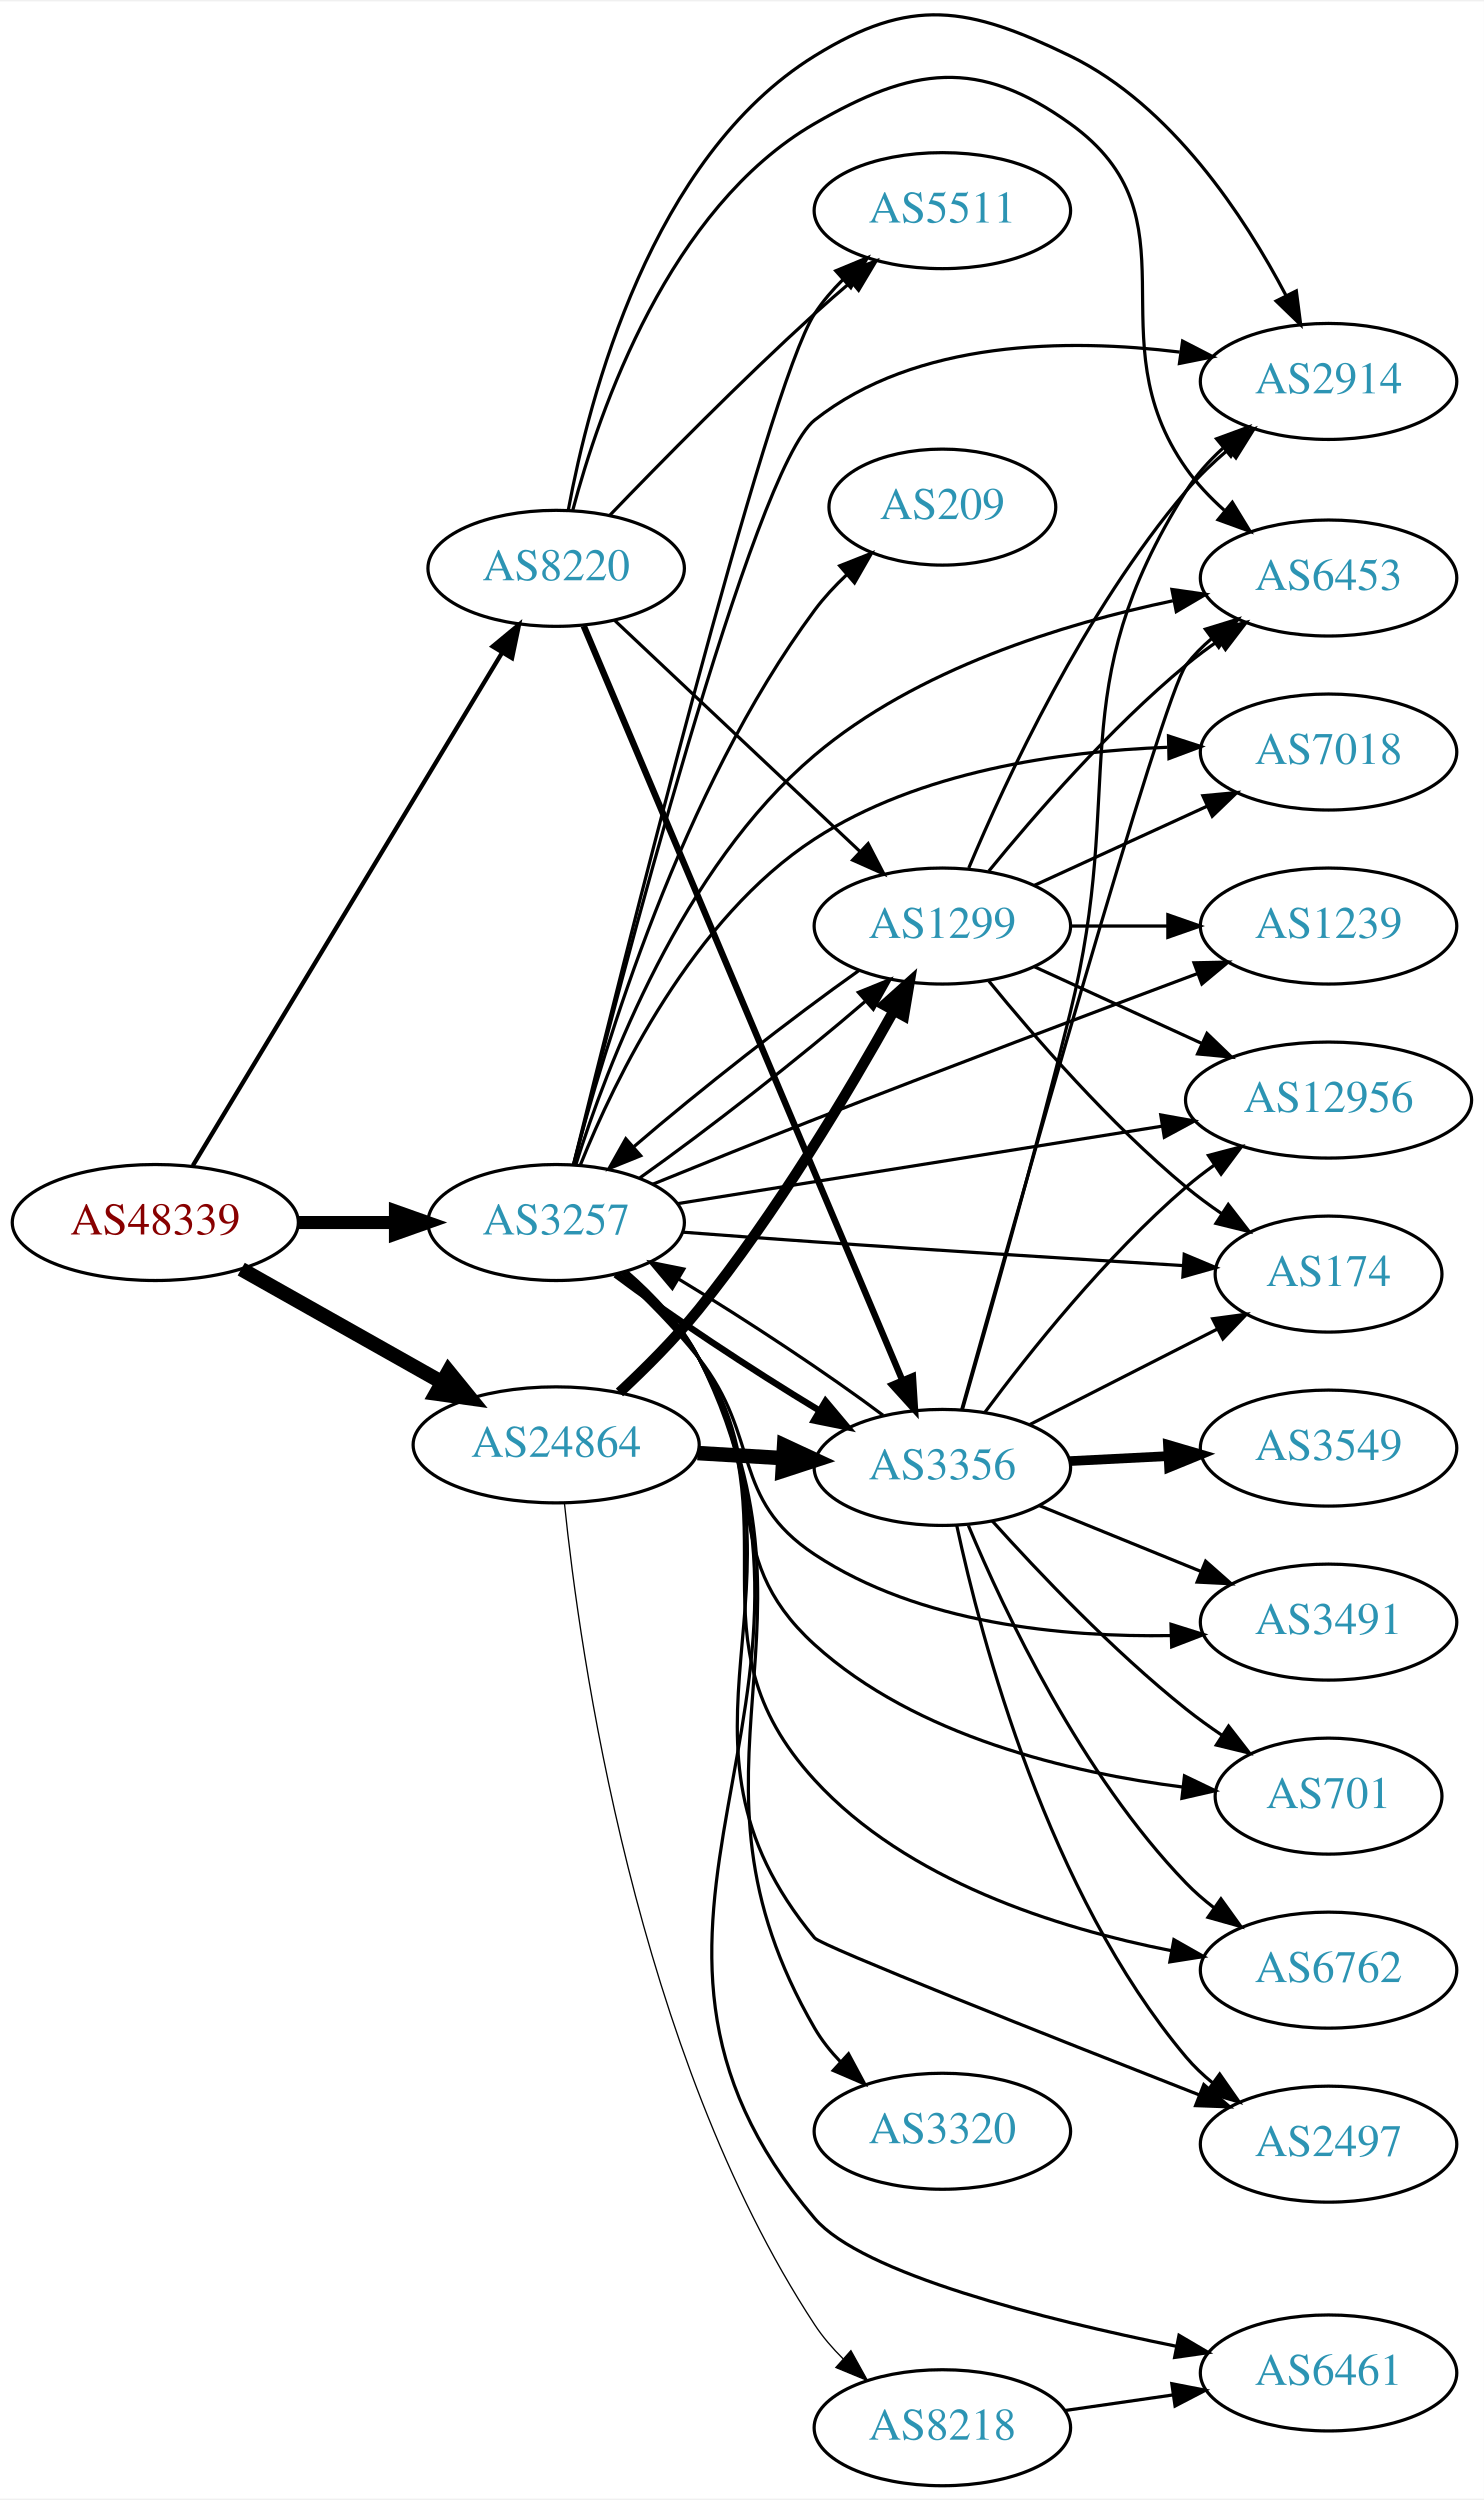
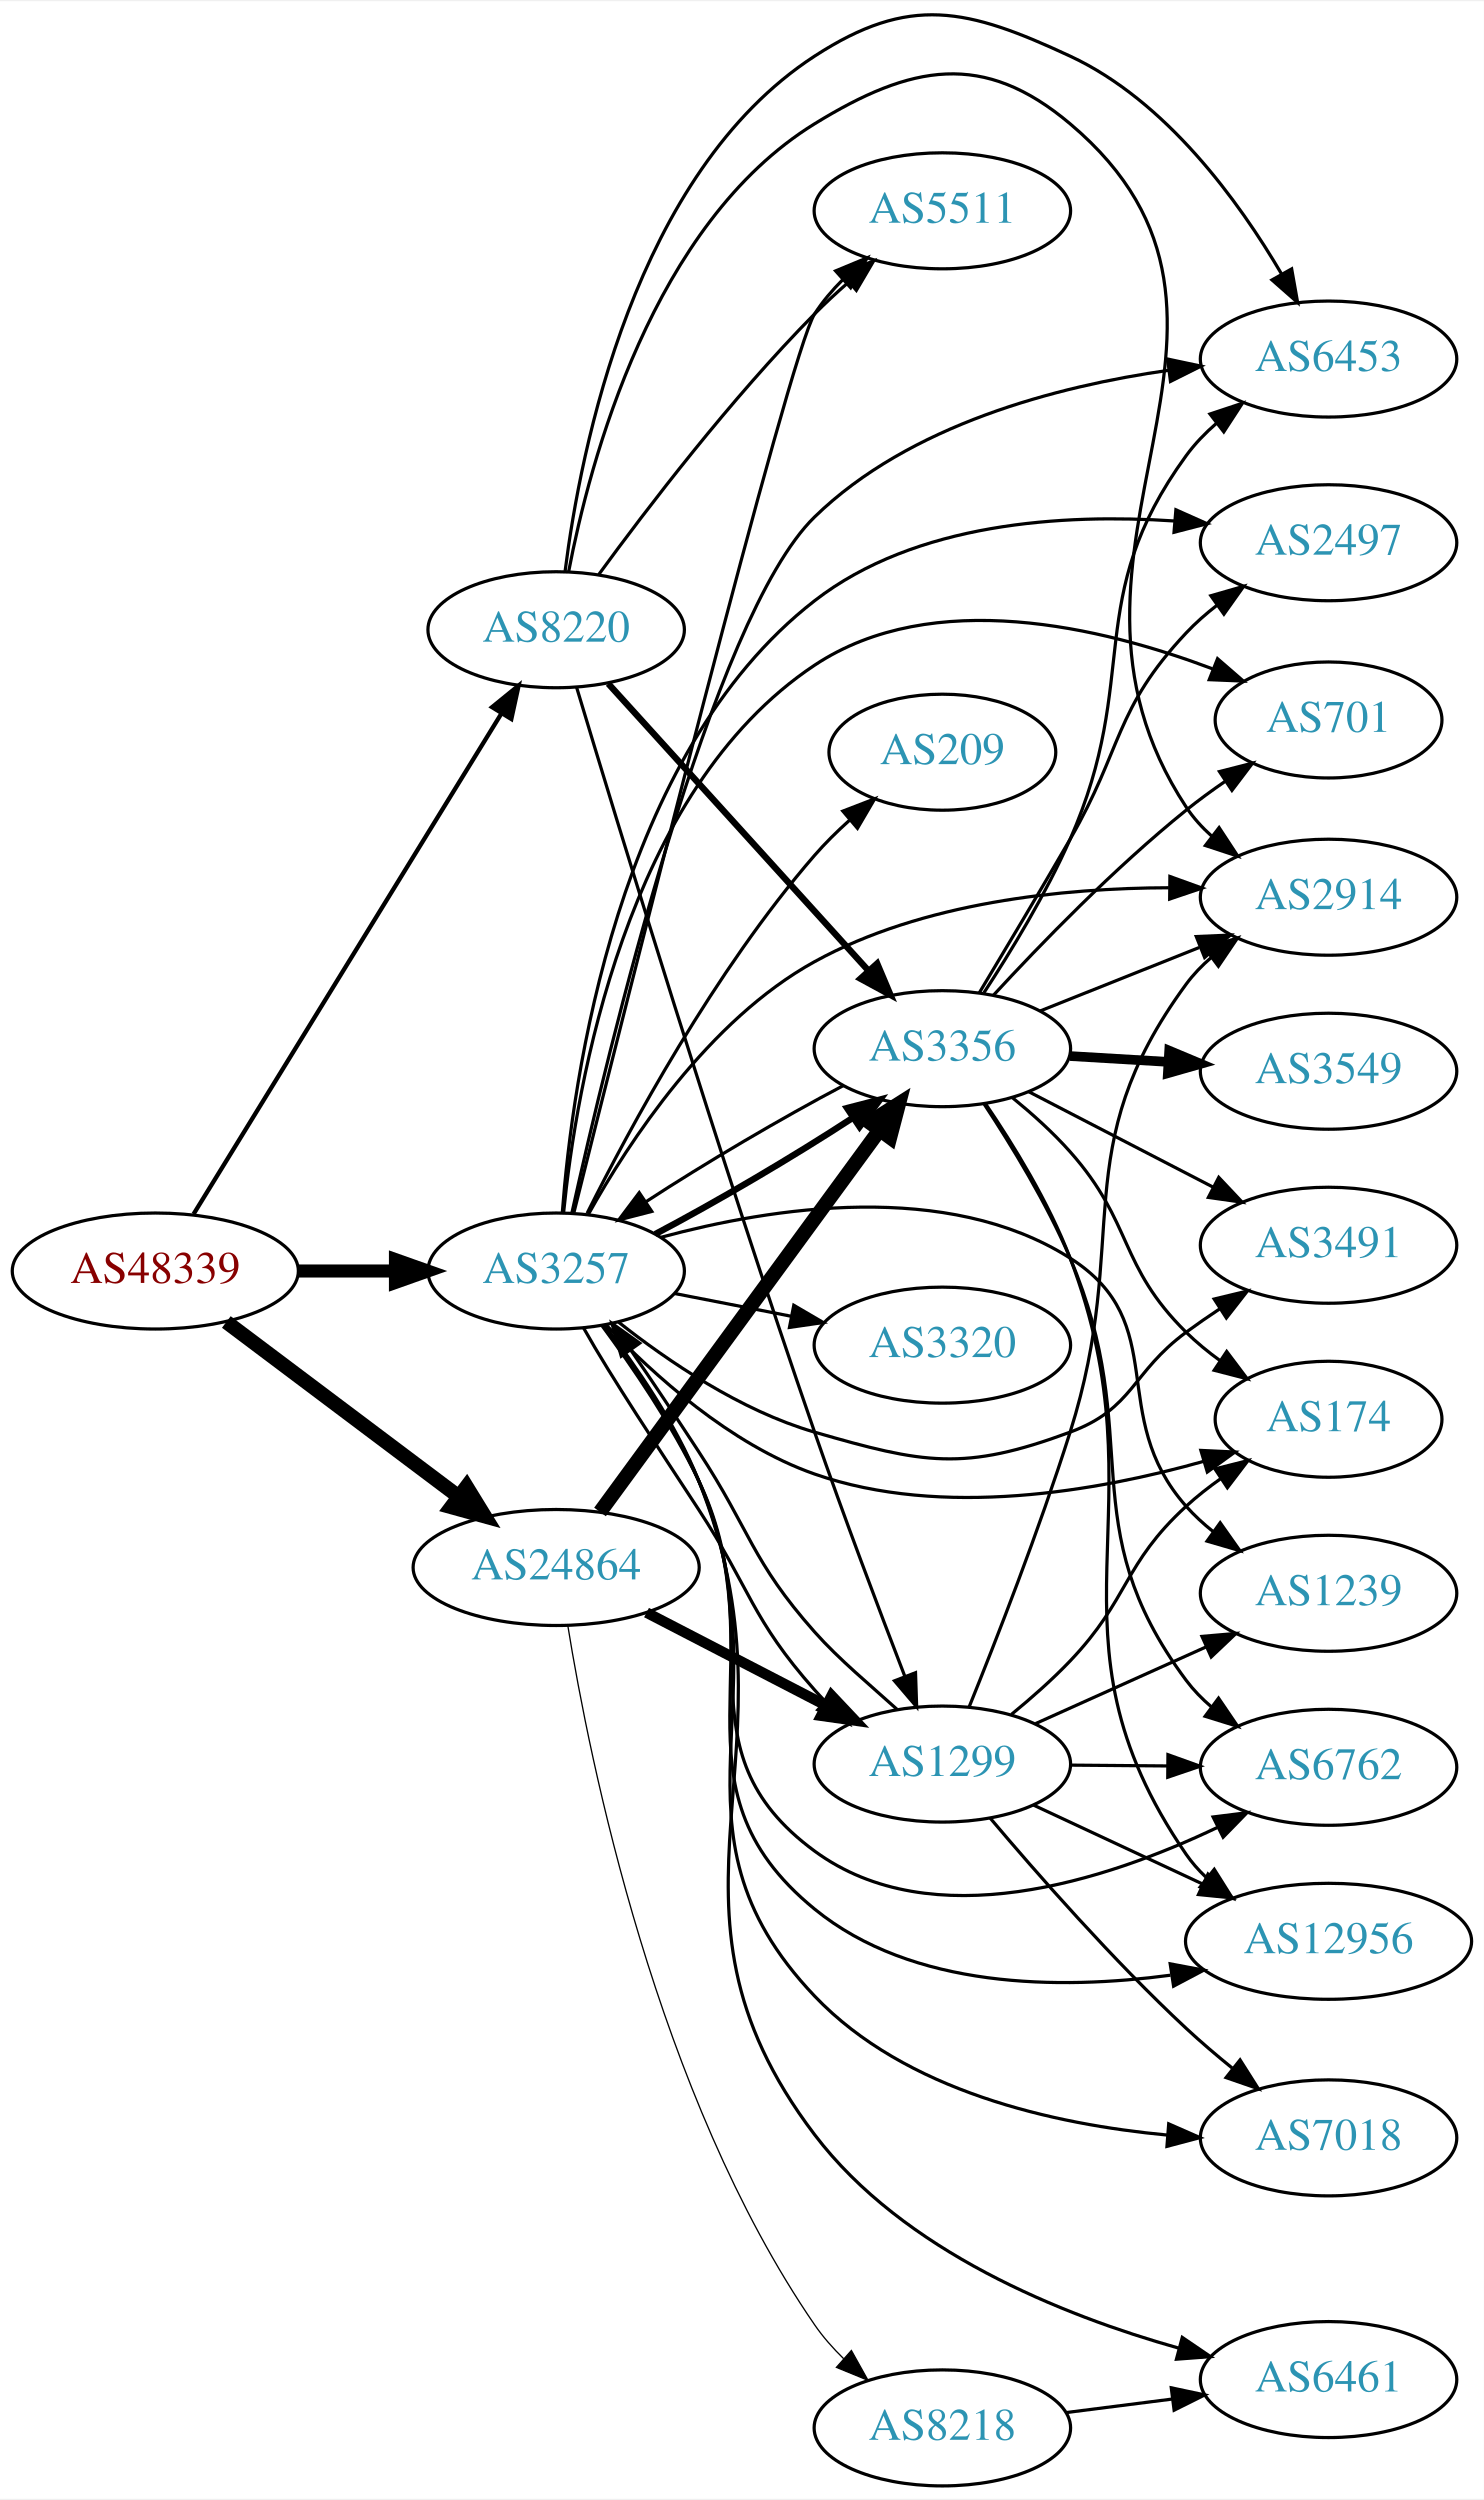
- <svg xmlns="http://www.w3.org/2000/svg" xmlns:xlink="http://www.w3.org/1999/xlink" width="460pt" height="775pt" viewBox="0.00 0.00 460.47 774.93">
-   <g id="graph0" class="graph" transform="scale(1 1) rotate(0) translate(4 770.935)">
-     <polygon fill="white" stroke="none" points="-4,4 -4,-770.935 456.469,-770.935 456.469,4 -4,4" />
+ <svg xmlns="http://www.w3.org/2000/svg" xmlns:xlink="http://www.w3.org/1999/xlink" width="460pt" height="775pt" viewBox="0.00 0.00 460.47 775.04">
+   <g id="graph0" class="graph" transform="scale(1 1) rotate(0) translate(4 771.043)">
+     <polygon fill="white" stroke="none" points="-4,4 -4,-771.043 456.469,-771.043 456.469,4 -4,4" />
    <g id="node1" class="node">
      <g id="a_node1">
        <a xlink:href="/asn/48339" xlink:title="AS48339 ~ Raiffeisen Rechenzentrum GmbH [AT]">
-           <ellipse fill="#ffffff" stroke="black" cx="44.196" cy="-392" rx="44.393" ry="18" />
-           <text text-anchor="middle" x="44.196" y="-388.3" font-family="Times,serif" font-size="14.00" fill="#880000">AS48339</text>
+           <ellipse fill="#ffffff" stroke="black" cx="44.196" cy="-377" rx="44.393" ry="18" />
+           <text text-anchor="middle" x="44.196" y="-373.3" font-family="Times,serif" font-size="14.00" fill="#880000">AS48339</text>
        </a>
      </g>
    </g>
    <g id="node2" class="node">
      <g id="a_node2">
        <a xlink:href="/asn/3257" xlink:title="AS3257 ~ GTT [DE]">
-           <ellipse fill="#ffffff" stroke="black" cx="168.588" cy="-392" rx="39.794" ry="18" />
-           <text text-anchor="middle" x="168.588" y="-388.3" font-family="Times,serif" font-size="14.00" fill="#2c94b3">AS3257</text>
+           <ellipse fill="#ffffff" stroke="black" cx="168.588" cy="-377" rx="39.794" ry="18" />
+           <text text-anchor="middle" x="168.588" y="-373.3" font-family="Times,serif" font-size="14.00" fill="#2c94b3">AS3257</text>
        </a>
      </g>
    </g>
    <g id="edge1" class="edge">
-       <path fill="none" stroke="black" stroke-width="4.05" d="M88.692,-392C98.381,-392 108.717,-392 118.61,-392" />
-       <polygon fill="black" stroke="black" stroke-width="4.05" points="118.713,-395.544 128.713,-392 118.713,-388.456 118.713,-395.544" />
+       <path fill="none" stroke="black" stroke-width="4.05" d="M88.692,-377C98.381,-377 108.717,-377 118.61,-377" />
+       <polygon fill="black" stroke="black" stroke-width="4.05" points="118.713,-380.544 128.713,-377 118.713,-373.456 118.713,-380.544" />
    </g>
    <g id="node3" class="node">
      <g id="a_node3">
        <a xlink:href="/asn/8220" xlink:title="AS8220 ~ COLT [GB]">
-           <ellipse fill="#ffffff" stroke="black" cx="168.588" cy="-595" rx="39.794" ry="18" />
-           <text text-anchor="middle" x="168.588" y="-591.3" font-family="Times,serif" font-size="14.00" fill="#2c94b3">AS8220</text>
+           <ellipse fill="#ffffff" stroke="black" cx="168.588" cy="-576" rx="39.794" ry="18" />
+           <text text-anchor="middle" x="168.588" y="-572.3" font-family="Times,serif" font-size="14.00" fill="#2c94b3">AS8220</text>
        </a>
      </g>
    </g>
    <g id="edge2" class="edge">
-       <path fill="none" stroke="black" stroke-width="1.35" d="M55.843,-409.66C77.463,-445.517 126.592,-527.003 151.889,-568.961" />
-       <polygon fill="black" stroke="black" stroke-width="1.35" points="148.892,-570.769 157.053,-577.526 154.887,-567.154 148.892,-570.769" />
+       <path fill="none" stroke="black" stroke-width="1.35" d="M56.058,-394.66C77.705,-429.857 126.314,-508.891 151.608,-550.018" />
+       <polygon fill="black" stroke="black" stroke-width="1.35" points="148.706,-551.979 156.926,-558.664 154.668,-548.312 148.706,-551.979" />
    </g>
    <g id="node4" class="node">
      <g id="a_node4">
        <a xlink:href="/asn/24864" xlink:title="AS24864 ~ Raiffeisen Informatik GmbH [AT]">
-           <ellipse fill="#ffffff" stroke="black" cx="168.588" cy="-323" rx="44.393" ry="18" />
-           <text text-anchor="middle" x="168.588" y="-319.3" font-family="Times,serif" font-size="14.00" fill="#2c94b3">AS24864</text>
+           <ellipse fill="#ffffff" stroke="black" cx="168.588" cy="-285" rx="44.393" ry="18" />
+           <text text-anchor="middle" x="168.588" y="-281.3" font-family="Times,serif" font-size="14.00" fill="#2c94b3">AS24864</text>
        </a>
      </g>
    </g>
    <g id="edge3" class="edge">
-       <path fill="none" stroke="black" stroke-width="4.5" d="M70.853,-377.535C88.968,-367.323 113.44,-353.527 133.237,-342.366" />
-       <polygon fill="black" stroke="black" stroke-width="4.5" points="135.187,-345.787 141.965,-337.446 131.32,-338.927 135.187,-345.787" />
+       <path fill="none" stroke="black" stroke-width="4.5" d="M66.236,-361.185C86.114,-346.242 116.114,-323.693 138.321,-307" />
+       <polygon fill="black" stroke="black" stroke-width="4.5" points="140.786,-310.073 146.413,-300.917 136.054,-303.778 140.786,-310.073" />
    </g>
    <g id="node5" class="node">
      <g id="a_node5">
-         <a xlink:href="/asn/6453" xlink:title="AS6453 ~ TATA COMMUNICATIONS (AMERICA) INC [US]">
-           <ellipse fill="#ffffff" stroke="black" cx="408.273" cy="-592" rx="39.794" ry="18" />
-           <text text-anchor="middle" x="408.273" y="-588.3" font-family="Times,serif" font-size="14.00" fill="#2c94b3">AS6453</text>
+         <a xlink:href="/asn/6762" xlink:title="AS6762 ~ TELECOM ITALIA SPARKLE S.p.A. [IT]">
+           <ellipse fill="#ffffff" stroke="black" cx="408.273" cy="-223" rx="39.794" ry="18" />
+           <text text-anchor="middle" x="408.273" y="-219.3" font-family="Times,serif" font-size="14.00" fill="#2c94b3">AS6762</text>
        </a>
      </g>
    </g>
    <g id="edge4" class="edge">
-       <path fill="none" stroke="black" d="M174.671,-409.882C184.208,-440.291 207.625,-502.159 248.784,-537 280.413,-563.774 325.841,-577.776 359.96,-584.933" />
-       <polygon fill="black" stroke="black" points="359.67,-588.443 370.157,-586.941 361.022,-581.575 359.67,-588.443" />
+       <path fill="none" stroke="black" d="M182.73,-360.142C192.118,-347.466 204.503,-329.367 212.784,-312 235.836,-263.658 205.626,-228.713 248.784,-197 285.24,-170.212 339.147,-187.822 373.741,-204.314" />
+       <polygon fill="black" stroke="black" points="372.444,-207.578 382.956,-208.898 375.561,-201.31 372.444,-207.578" />
    </g>
    <g id="node6" class="node">
      <g id="a_node6">
-         <a xlink:href="/asn/6762" xlink:title="AS6762 ~ TELECOM ITALIA SPARKLE S.p.A. [IT]">
-           <ellipse fill="#ffffff" stroke="black" cx="408.273" cy="-160" rx="39.794" ry="18" />
-           <text text-anchor="middle" x="408.273" y="-156.3" font-family="Times,serif" font-size="14.00" fill="#2c94b3">AS6762</text>
+         <a xlink:href="/asn/2914" xlink:title="AS2914 ~ NTT America, Inc. [US]">
+           <ellipse fill="#ffffff" stroke="black" cx="408.273" cy="-493" rx="39.794" ry="18" />
+           <text text-anchor="middle" x="408.273" y="-489.3" font-family="Times,serif" font-size="14.00" fill="#2c94b3">AS2914</text>
        </a>
      </g>
    </g>
    <g id="edge5" class="edge">
-       <path fill="none" stroke="black" d="M189.557,-376.656C197.81,-369.385 206.823,-360.085 212.784,-350 243.507,-298.02 208.012,-263.536 248.784,-219 277.385,-187.76 324.08,-172.993 359.394,-166.053" />
-       <polygon fill="black" stroke="black" points="360.278,-169.45 369.491,-164.219 359.026,-162.563 360.278,-169.45" />
+       <path fill="none" stroke="black" d="M178.623,-394.658C191.1,-417.035 215.851,-454.868 248.784,-473 282.326,-491.467 325.784,-495.832 358.708,-495.935" />
+       <polygon fill="black" stroke="black" points="359.038,-499.432 369.002,-495.831 358.967,-492.432 359.038,-499.432" />
    </g>
    <g id="node7" class="node">
      <g id="a_node7">
-         <a xlink:href="/asn/2914" xlink:title="AS2914 ~ NTT America, Inc. [US]">
-           <ellipse fill="#ffffff" stroke="black" cx="408.273" cy="-653" rx="39.794" ry="18" />
-           <text text-anchor="middle" x="408.273" y="-649.3" font-family="Times,serif" font-size="14.00" fill="#2c94b3">AS2914</text>
+         <a xlink:href="/asn/2497" xlink:title="AS2497 ~ Internet Initiative Japan Inc. [JP]">
+           <ellipse fill="#ffffff" stroke="black" cx="408.273" cy="-603" rx="39.794" ry="18" />
+           <text text-anchor="middle" x="408.273" y="-599.3" font-family="Times,serif" font-size="14.00" fill="#2c94b3">AS2497</text>
        </a>
      </g>
    </g>
    <g id="edge6" class="edge">
-       <path fill="none" stroke="black" d="M174.034,-409.83C187.792,-464.351 229.883,-626.05 248.784,-641 280.362,-665.977 327.428,-666.381 362.069,-662.109" />
-       <polygon fill="black" stroke="black" points="362.976,-665.516 372.39,-660.655 362,-658.584 362.976,-665.516" />
+       <path fill="none" stroke="black" d="M170.488,-395.083C173.599,-436.312 187.43,-537.379 248.784,-585 280.108,-609.313 325.974,-612.059 360.315,-609.758" />
+       <polygon fill="black" stroke="black" points="360.9,-613.222 370.574,-608.901 360.317,-606.246 360.9,-613.222" />
    </g>
    <g id="node8" class="node">
      <g id="a_node8">
-         <a xlink:href="/asn/2497" xlink:title="AS2497 ~ Internet Initiative Japan Inc. [JP]">
-           <ellipse fill="#ffffff" stroke="black" cx="408.273" cy="-106" rx="39.794" ry="18" />
-           <text text-anchor="middle" x="408.273" y="-102.3" font-family="Times,serif" font-size="14.00" fill="#2c94b3">AS2497</text>
+         <a xlink:href="/asn/12956" xlink:title="AS12956 ~ TELXIUS [ES]">
+           <ellipse fill="#ffffff" stroke="black" cx="408.273" cy="-169" rx="44.393" ry="18" />
+           <text text-anchor="middle" x="408.273" y="-165.3" font-family="Times,serif" font-size="14.00" fill="#2c94b3">AS12956</text>
        </a>
      </g>
    </g>
    <g id="edge7" class="edge">
-       <path fill="none" stroke="black" d="M190.345,-376.461C198.535,-369.282 207.284,-360.106 212.784,-350 251.784,-278.341 196.714,-232.807 248.784,-170 250.823,-167.541 321.869,-139.417 368.138,-121.278" />
-       <polygon fill="black" stroke="black" points="369.566,-124.478 377.601,-117.572 367.013,-117.96 369.566,-124.478" />
+       <path fill="none" stroke="black" d="M183.134,-359.969C192.596,-347.353 204.899,-329.402 212.784,-312 238.059,-256.221 201.35,-217.731 248.784,-179 279.169,-154.19 324.736,-153.869 359.223,-158.48" />
+       <polygon fill="black" stroke="black" points="359.129,-162.006 369.541,-160.047 360.181,-155.085 359.129,-162.006" />
    </g>
    <g id="node9" class="node">
      <g id="a_node9">
        <a xlink:href="/asn/209" xlink:title="AS209 ~ CenturyLink Communications, LLC [US]">
-           <ellipse fill="#ffffff" stroke="black" cx="288.431" cy="-614" rx="35.194" ry="18" />
-           <text text-anchor="middle" x="288.431" y="-610.3" font-family="Times,serif" font-size="14.00" fill="#2c94b3">AS209</text>
+           <ellipse fill="#ffffff" stroke="black" cx="288.431" cy="-538" rx="35.194" ry="18" />
+           <text text-anchor="middle" x="288.431" y="-534.3" font-family="Times,serif" font-size="14.00" fill="#2c94b3">AS209</text>
        </a>
      </g>
    </g>
    <g id="edge8" class="edge">
-       <path fill="none" stroke="black" d="M173.945,-409.954C183.203,-445.478 207.438,-526.126 248.784,-582 251.676,-585.908 255.144,-589.633 258.799,-593.069" />
-       <polygon fill="black" stroke="black" points="256.589,-595.785 266.441,-599.682 261.17,-590.492 256.589,-595.785" />
+       <path fill="none" stroke="black" d="M178.185,-394.913C191.219,-421.015 217.775,-470.278 248.784,-506 252.039,-509.75 255.761,-513.416 259.579,-516.85" />
+       <polygon fill="black" stroke="black" points="257.549,-519.718 267.436,-523.525 262.082,-514.383 257.549,-519.718" />
    </g>
    <g id="node10" class="node">
      <g id="a_node10">
-         <a xlink:href="/asn/3491" xlink:title="AS3491 ~ PCCW Global, Inc. [US]">
-           <ellipse fill="#ffffff" stroke="black" cx="408.273" cy="-268" rx="39.794" ry="18" />
-           <text text-anchor="middle" x="408.273" y="-264.3" font-family="Times,serif" font-size="14.00" fill="#2c94b3">AS3491</text>
+         <a xlink:href="/asn/6461" xlink:title="AS6461 ~ Zayo Bandwidth [US]">
+           <ellipse fill="#ffffff" stroke="black" cx="408.273" cy="-33" rx="39.794" ry="18" />
+           <text text-anchor="middle" x="408.273" y="-29.3" font-family="Times,serif" font-size="14.00" fill="#2c94b3">AS6461</text>
        </a>
      </g>
    </g>
    <g id="edge9" class="edge">
-       <path fill="none" stroke="black" d="M187.913,-376.221C196.042,-368.728 205.414,-359.374 212.784,-350 232.242,-325.253 222.533,-306.375 248.784,-289 281.296,-267.481 325.847,-263.254 359.436,-263.822" />
-       <polygon fill="black" stroke="black" points="359.378,-267.322 369.483,-264.139 359.598,-260.326 359.378,-267.322" />
+       <path fill="none" stroke="black" d="M183.606,-360.17C193.297,-347.652 205.68,-329.734 212.784,-312 246.859,-226.941 193.361,-181.968 248.784,-109 276.285,-72.794 325.459,-52.989 361.763,-42.758" />
+       <polygon fill="black" stroke="black" points="362.876,-46.083 371.633,-40.12 361.068,-39.321 362.876,-46.083" />
    </g>
    <g id="node11" class="node">
      <g id="a_node11">
-         <a xlink:href="/asn/12956" xlink:title="AS12956 ~ TELXIUS [ES]">
-           <ellipse fill="#ffffff" stroke="black" cx="408.273" cy="-430" rx="44.393" ry="18" />
-           <text text-anchor="middle" x="408.273" y="-426.3" font-family="Times,serif" font-size="14.00" fill="#2c94b3">AS12956</text>
+         <a xlink:href="/asn/6453" xlink:title="AS6453 ~ TATA COMMUNICATIONS (AMERICA) INC [US]">
+           <ellipse fill="#ffffff" stroke="black" cx="408.273" cy="-660" rx="39.794" ry="18" />
+           <text text-anchor="middle" x="408.273" y="-656.3" font-family="Times,serif" font-size="14.00" fill="#2c94b3">AS6453</text>
        </a>
      </g>
    </g>
    <g id="edge10" class="edge">
-       <path fill="none" stroke="black" d="M206.206,-397.854C246.52,-404.299 311.594,-414.703 356.747,-421.922" />
-       <polygon fill="black" stroke="black" points="356.203,-425.379 366.63,-423.502 357.308,-418.467 356.203,-425.379" />
+       <path fill="none" stroke="black" d="M173.448,-394.957C184.364,-444.204 216.753,-579.806 248.784,-611 278.174,-639.621 323.924,-651.562 358.731,-656.524" />
+       <polygon fill="black" stroke="black" points="358.329,-660.001 368.692,-657.799 359.217,-653.058 358.329,-660.001" />
    </g>
    <g id="node12" class="node">
      <g id="a_node12">
-         <a xlink:href="/asn/701" xlink:title="AS701 ~ UUNET [US]">
-           <ellipse fill="#ffffff" stroke="black" cx="408.273" cy="-214" rx="35.194" ry="18" />
-           <text text-anchor="middle" x="408.273" y="-210.3" font-family="Times,serif" font-size="14.00" fill="#2c94b3">AS701</text>
+         <a xlink:href="/asn/3356" xlink:title="AS3356 ~ Level 3 Parent, LLC [US]">
+           <ellipse fill="#ffffff" stroke="black" cx="288.431" cy="-446" rx="39.794" ry="18" />
+           <text text-anchor="middle" x="288.431" y="-442.3" font-family="Times,serif" font-size="14.00" fill="#2c94b3">AS3356</text>
        </a>
      </g>
    </g>
    <g id="edge11" class="edge">
-       <path fill="none" stroke="black" d="M189.01,-376.311C197.163,-368.976 206.248,-359.722 212.784,-350 236.591,-314.59 217.199,-289.688 248.784,-261 280.206,-232.461 328.221,-221.211 363.168,-216.798" />
-       <polygon fill="black" stroke="black" points="363.561,-220.276 373.107,-215.681 362.779,-213.32 363.561,-220.276" />
+       <path fill="none" stroke="black" stroke-width="2" d="M199.325,-388.459C218.193,-398.383 242.402,-412.622 260.667,-424.567" />
+       <polygon fill="black" stroke="black" stroke-width="2" points="258.85,-427.562 269.107,-430.217 262.745,-421.746 258.85,-427.562" />
    </g>
    <g id="node13" class="node">
      <g id="a_node13">
-         <a xlink:href="/asn/174" xlink:title="AS174 ~ Cogent Communications [US]">
-           <ellipse fill="#ffffff" stroke="black" cx="408.273" cy="-376" rx="35.194" ry="18" />
-           <text text-anchor="middle" x="408.273" y="-372.3" font-family="Times,serif" font-size="14.00" fill="#2c94b3">AS174</text>
+         <a xlink:href="/asn/3491" xlink:title="AS3491 ~ PCCW Global, Inc. [US]">
+           <ellipse fill="#ffffff" stroke="black" cx="408.273" cy="-385" rx="39.794" ry="18" />
+           <text text-anchor="middle" x="408.273" y="-381.3" font-family="Times,serif" font-size="14.00" fill="#2c94b3">AS3491</text>
        </a>
      </g>
    </g>
    <g id="edge12" class="edge">
-       <path fill="none" stroke="black" d="M207.849,-389.003C220.84,-388.012 235.441,-386.926 248.784,-386 287.333,-383.324 331.177,-380.581 362.964,-378.646" />
-       <polygon fill="black" stroke="black" points="363.487,-382.121 373.257,-378.022 363.064,-375.133 363.487,-382.121" />
+       <path fill="none" stroke="black" d="M187.946,-361.138C203.118,-349.142 225.823,-333.642 248.784,-327 282.638,-317.208 295.039,-314.735 328.077,-327 347.872,-334.348 347.076,-345.479 364.077,-358 367.442,-360.478 371.036,-362.961 374.66,-365.363" />
+       <polygon fill="black" stroke="black" points="372.775,-368.311 383.078,-370.779 376.562,-362.425 372.775,-368.311" />
    </g>
    <g id="node14" class="node">
      <g id="a_node14">
-         <a xlink:href="/asn/3356" xlink:title="AS3356 ~ Level 3 Parent, LLC [US]">
-           <ellipse fill="#ffffff" stroke="black" cx="288.431" cy="-316" rx="39.794" ry="18" />
-           <text text-anchor="middle" x="288.431" y="-312.3" font-family="Times,serif" font-size="14.00" fill="#2c94b3">AS3356</text>
+         <a xlink:href="/asn/1299" xlink:title="AS1299 ~ Telia Carrier [EU]">
+           <ellipse fill="#ffffff" stroke="black" cx="288.431" cy="-224" rx="39.794" ry="18" />
+           <text text-anchor="middle" x="288.431" y="-220.3" font-family="Times,serif" font-size="14.00" fill="#2c94b3">AS1299</text>
        </a>
      </g>
    </g>
    <g id="edge13" class="edge">
-       <path fill="none" stroke="black" stroke-width="2" d="M186.976,-375.831C203.558,-363.357 229.07,-346.448 250.233,-333.665" />
-       <polygon fill="black" stroke="black" stroke-width="2" points="252.184,-336.577 258.998,-328.465 248.612,-330.557 252.184,-336.577" />
+       <path fill="none" stroke="black" d="M177.132,-359.26C185.794,-343.83 200.404,-321.94 212.784,-303 228.973,-278.233 229.157,-269.141 248.784,-247 249.796,-245.859 250.849,-244.725 251.934,-243.604" />
+       <polygon fill="black" stroke="black" points="254.596,-245.905 259.448,-236.486 249.781,-240.823 254.596,-245.905" />
    </g>
    <g id="node15" class="node">
      <g id="a_node15">
-         <a xlink:href="/asn/3320" xlink:title="AS3320 ~ DTAG [DE]">
-           <ellipse fill="#ffffff" stroke="black" cx="288.431" cy="-110" rx="39.794" ry="18" />
-           <text text-anchor="middle" x="288.431" y="-106.3" font-family="Times,serif" font-size="14.00" fill="#2c94b3">AS3320</text>
+         <a xlink:href="/asn/174" xlink:title="AS174 ~ Cogent Communications [US]">
+           <ellipse fill="#ffffff" stroke="black" cx="408.273" cy="-331" rx="35.194" ry="18" />
+           <text text-anchor="middle" x="408.273" y="-327.3" font-family="Times,serif" font-size="14.00" fill="#2c94b3">AS174</text>
        </a>
      </g>
    </g>
    <g id="edge14" class="edge">
-       <path fill="none" stroke="black" d="M190.474,-376.53C198.686,-369.362 207.416,-360.177 212.784,-350 256.557,-267.019 201.737,-223.17 248.784,-142 250.947,-138.269 253.718,-134.785 256.781,-131.591" />
-       <polygon fill="black" stroke="black" points="259.306,-134.025 264.311,-124.687 254.575,-128.866 259.306,-134.025" />
+       <path fill="none" stroke="black" d="M183.998,-360.395C198.552,-345.005 222.577,-323.152 248.784,-314 288.443,-300.15 336.794,-308.702 369.585,-317.959" />
+       <polygon fill="black" stroke="black" points="368.653,-321.333 379.236,-320.83 370.649,-314.624 368.653,-321.333" />
    </g>
    <g id="node16" class="node">
      <g id="a_node16">
-         <a xlink:href="/asn/6461" xlink:title="AS6461 ~ Zayo Bandwidth [US]">
-           <ellipse fill="#ffffff" stroke="black" cx="408.273" cy="-35" rx="39.794" ry="18" />
-           <text text-anchor="middle" x="408.273" y="-31.3" font-family="Times,serif" font-size="14.00" fill="#2c94b3">AS6461</text>
+         <a xlink:href="/asn/3320" xlink:title="AS3320 ~ DTAG [DE]">
+           <ellipse fill="#ffffff" stroke="black" cx="288.431" cy="-354" rx="39.794" ry="18" />
+           <text text-anchor="middle" x="288.431" y="-350.3" font-family="Times,serif" font-size="14.00" fill="#2c94b3">AS3320</text>
        </a>
      </g>
    </g>
    <g id="edge15" class="edge">
-       <path fill="none" stroke="black" d="M190.66,-376.626C198.904,-369.475 207.607,-360.275 212.784,-350 266.664,-243.066 171.155,-174.167 248.784,-83 263.421,-65.811 319.747,-51.647 361.103,-43.266" />
-       <polygon fill="black" stroke="black" points="361.864,-46.684 370.996,-41.312 360.507,-39.816 361.864,-46.684" />
+       <path fill="none" stroke="black" d="M205.265,-370.037C216.696,-367.806 229.518,-365.303 241.572,-362.951" />
+       <polygon fill="black" stroke="black" points="242.325,-366.37 251.469,-361.019 240.984,-359.499 242.325,-366.37" />
    </g>
    <g id="node17" class="node">
      <g id="a_node17">
        <a xlink:href="/asn/1239" xlink:title="AS1239 ~ Sprint [US]">
-           <ellipse fill="#ffffff" stroke="black" cx="408.273" cy="-484" rx="39.794" ry="18" />
-           <text text-anchor="middle" x="408.273" y="-480.3" font-family="Times,serif" font-size="14.00" fill="#2c94b3">AS1239</text>
+           <ellipse fill="#ffffff" stroke="black" cx="408.273" cy="-277" rx="39.794" ry="18" />
+           <text text-anchor="middle" x="408.273" y="-273.3" font-family="Times,serif" font-size="14.00" fill="#2c94b3">AS1239</text>
        </a>
      </g>
    </g>
    <g id="edge16" class="edge">
-       <path fill="none" stroke="black" d="M198.491,-403.857C213.468,-409.956 232.074,-417.462 248.784,-424 289.133,-439.787 335.507,-457.266 367.622,-469.266" />
-       <polygon fill="black" stroke="black" points="366.516,-472.589 377.109,-472.807 368.964,-466.031 366.516,-472.589" />
+       <path fill="none" stroke="black" d="M201.216,-387.484C235.33,-396.725 289.879,-405.308 328.077,-381 359.949,-360.718 339.033,-332.283 364.077,-304 366.569,-301.186 369.424,-298.562 372.453,-296.143" />
+       <polygon fill="black" stroke="black" points="374.638,-298.884 380.747,-290.227 370.573,-293.185 374.638,-298.884" />
    </g>
    <g id="node18" class="node">
      <g id="a_node18">
-         <a xlink:href="/asn/7018" xlink:title="AS7018 ~ AT&amp;T Services, Inc. [US]">
-           <ellipse fill="#ffffff" stroke="black" cx="408.273" cy="-538" rx="39.794" ry="18" />
-           <text text-anchor="middle" x="408.273" y="-534.3" font-family="Times,serif" font-size="14.00" fill="#2c94b3">AS7018</text>
+         <a xlink:href="/asn/701" xlink:title="AS701 ~ UUNET [US]">
+           <ellipse fill="#ffffff" stroke="black" cx="408.273" cy="-548" rx="35.194" ry="18" />
+           <text text-anchor="middle" x="408.273" y="-544.3" font-family="Times,serif" font-size="14.00" fill="#2c94b3">AS701</text>
        </a>
      </g>
    </g>
    <g id="edge17" class="edge">
-       <path fill="none" stroke="black" d="M176.121,-409.913C186.86,-436.628 210.91,-486.393 248.784,-511 281.204,-532.063 324.938,-538.237 358.252,-539.468" />
-       <polygon fill="black" stroke="black" points="358.598,-542.977 368.675,-539.707 358.758,-535.979 358.598,-542.977" />
+       <path fill="none" stroke="black" d="M170.885,-395.013C174.781,-434.04 190.066,-526.02 248.784,-565 285.506,-589.378 337.885,-576.84 372.223,-563.886" />
+       <polygon fill="black" stroke="black" points="373.828,-567.015 381.831,-560.073 371.246,-560.509 373.828,-567.015" />
    </g>
    <g id="node19" class="node">
      <g id="a_node19">
        <a xlink:href="/asn/5511" xlink:title="AS5511 ~ Orange S.A. [FR]">
          <ellipse fill="#ffffff" stroke="black" cx="288.431" cy="-706" rx="39.794" ry="18" />
          <text text-anchor="middle" x="288.431" y="-702.3" font-family="Times,serif" font-size="14.00" fill="#2c94b3">AS5511</text>
        </a>
      </g>
    </g>
    <g id="edge18" class="edge">
-       <path fill="none" stroke="black" d="M173.985,-410.027C188.365,-468.607 233.92,-651.138 248.784,-674 251.255,-677.8 254.318,-681.377 257.63,-684.665" />
-       <polygon fill="black" stroke="black" points="255.355,-687.326 265.146,-691.375 260.017,-682.105 255.355,-687.326" />
+       <path fill="none" stroke="black" d="M174.106,-395.162C189.738,-457.829 240.992,-661.841 248.784,-674 251.23,-677.816 254.278,-681.403 257.582,-684.696" />
+       <polygon fill="black" stroke="black" points="255.304,-687.354 265.091,-691.411 259.97,-682.136 255.304,-687.354" />
    </g>
    <g id="node20" class="node">
      <g id="a_node20">
-         <a xlink:href="/asn/1299" xlink:title="AS1299 ~ Telia Carrier [EU]">
-           <ellipse fill="#ffffff" stroke="black" cx="288.431" cy="-484" rx="39.794" ry="18" />
-           <text text-anchor="middle" x="288.431" y="-480.3" font-family="Times,serif" font-size="14.00" fill="#2c94b3">AS1299</text>
+         <a xlink:href="/asn/7018" xlink:title="AS7018 ~ AT&amp;T Services, Inc. [US]">
+           <ellipse fill="#ffffff" stroke="black" cx="408.273" cy="-108" rx="39.794" ry="18" />
+           <text text-anchor="middle" x="408.273" y="-104.3" font-family="Times,serif" font-size="14.00" fill="#2c94b3">AS7018</text>
        </a>
      </g>
    </g>
    <g id="edge19" class="edge">
-       <path fill="none" stroke="black" d="M194.58,-405.875C215.244,-420.472 244.355,-443.251 264.446,-460.576" />
-       <polygon fill="black" stroke="black" points="262.371,-463.413 272.191,-467.391 266.995,-458.157 262.371,-463.413" />
+       <path fill="none" stroke="black" d="M183.362,-360.069C192.934,-347.501 205.276,-329.567 212.784,-312 241.432,-244.977 198.535,-204.8 248.784,-152 276.915,-122.441 323.022,-112.172 358.272,-108.867" />
+       <polygon fill="black" stroke="black" points="358.668,-112.347 368.366,-108.081 358.124,-105.369 358.668,-112.347" />
+     </g>
+     <g id="edge34" class="edge">
+       <path fill="none" stroke="black" d="M172.449,-593.967C178.975,-628.182 198.479,-702.033 248.784,-733 278.795,-751.474 301.153,-755.738 328.077,-733 401.094,-671.337 311.547,-600.84 364.077,-521 366.28,-517.652 369.037,-514.618 372.085,-511.89" />
+       <polygon fill="black" stroke="black" points="374.307,-514.597 380.116,-505.737 370.05,-509.041 374.307,-514.597" />
+     </g>
+     <g id="edge31" class="edge">
+       <path fill="none" stroke="black" d="M171.365,-594.222C176.13,-631.861 192.907,-717.702 248.784,-754 278.338,-773.198 296.123,-768.862 328.077,-754 357.838,-740.159 380.425,-709.018 393.716,-686.361" />
+       <polygon fill="black" stroke="black" points="396.822,-687.978 398.675,-677.547 390.721,-684.546 396.822,-687.978" />
+     </g>
+     <g id="edge30" class="edge">
+       <path fill="none" stroke="black" stroke-width="2" d="M184.753,-559.271C205.259,-536.649 241.964,-496.158 265.482,-470.214" />
+       <polygon fill="black" stroke="black" stroke-width="2" points="268.201,-472.425 272.324,-462.665 263.015,-467.723 268.201,-472.425" />
+     </g>
+     <g id="edge32" class="edge">
+       <path fill="none" stroke="black" d="M174.944,-558.083C187.297,-517.003 219.015,-412.943 248.784,-327 257.756,-301.099 268.814,-271.868 276.8,-251.18" />
+       <polygon fill="black" stroke="black" points="280.1,-252.352 280.451,-241.763 273.573,-249.822 280.1,-252.352" />
    </g>
    <g id="edge33" class="edge">
-       <path fill="none" stroke="black" d="M173.739,-613.034C181.969,-644.087 203.605,-706.837 248.784,-733 279.281,-750.66 299.459,-753.566 328.077,-733 368.822,-703.719 335.159,-667.003 364.077,-626 367.378,-621.321 371.504,-616.967 375.887,-613.043" />
-       <polygon fill="black" stroke="black" points="378.405,-615.506 383.933,-606.468 373.975,-610.086 378.405,-615.506" />
-     </g>
-     <g id="edge34" class="edge">
-       <path fill="none" stroke="black" d="M172.372,-613.187C178.764,-647.822 198.047,-722.589 248.784,-754 278.748,-772.55 296.389,-769.421 328.077,-754 359.562,-738.678 382.234,-704.111 395.05,-679.698" />
-       <polygon fill="black" stroke="black" points="398.268,-681.089 399.63,-670.582 392.013,-677.946 398.268,-681.089" />
-     </g>
-     <g id="edge31" class="edge">
-       <path fill="none" stroke="black" stroke-width="2" d="M177.139,-577.123C197.218,-529.584 252.028,-399.818 275.977,-343.118" />
-       <polygon fill="black" stroke="black" stroke-width="2" points="279.276,-344.302 279.943,-333.728 272.828,-341.578 279.276,-344.302" />
-     </g>
-     <g id="edge30" class="edge">
-       <path fill="none" stroke="black" d="M185.242,-611.484C200.92,-627.784 225.937,-653.228 248.784,-674 252.382,-677.271 256.247,-680.636 260.093,-683.9" />
-       <polygon fill="black" stroke="black" points="257.949,-686.669 267.868,-690.393 262.436,-681.296 257.949,-686.669" />
-     </g>
-     <g id="edge32" class="edge">
-       <path fill="none" stroke="black" d="M186.724,-578.86C206.797,-559.952 240.2,-528.488 262.988,-507.023" />
-       <polygon fill="black" stroke="black" points="265.395,-509.564 270.275,-500.16 260.596,-504.469 265.395,-509.564" />
-     </g>
-     <g id="edge37" class="edge">
-       <path fill="none" stroke="black" stroke-width="4.5" d="M212.465,-320.453C221.074,-319.942 230.177,-319.401 238.96,-318.879" />
-       <polygon fill="black" stroke="black" stroke-width="4.5" points="239.326,-322.802 249.075,-318.278 238.859,-314.941 239.326,-322.802" />
+       <path fill="none" stroke="black" d="M181.808,-593.151C196.609,-613.418 222.8,-647.704 248.784,-674 252.041,-677.296 255.612,-680.603 259.228,-683.775" />
+       <polygon fill="black" stroke="black" points="257.212,-686.655 267.106,-690.446 261.736,-681.313 257.212,-686.655" />
    </g>
    <g id="edge36" class="edge">
-       <path fill="none" stroke="black" stroke-width="3.273" d="M188.224,-339.269C196.231,-346.712 205.419,-355.89 212.784,-365 236.848,-394.767 259.463,-432.763 273.361,-457.71" />
-       <polygon fill="black" stroke="black" stroke-width="3.273" points="270.358,-459.513 278.245,-466.588 276.491,-456.139 270.358,-459.513" />
+       <path fill="none" stroke="black" stroke-width="4.5" d="M182.199,-302.23C203.02,-330.676 244.683,-387.596 268.871,-420.644" />
+       <polygon fill="black" stroke="black" stroke-width="4.5" points="265.827,-423.15 274.91,-428.894 272.181,-418.499 265.827,-423.15" />
+     </g>
+     <g id="edge35" class="edge">
+       <path fill="none" stroke="black" stroke-width="3.273" d="M196.624,-271.005C213.173,-262.439 234.525,-251.386 252.366,-242.151" />
+       <polygon fill="black" stroke="black" stroke-width="3.273" points="254.06,-245.215 261.331,-237.51 250.842,-238.999 254.06,-245.215" />
    </g>
    <g id="node22" class="node">
      <g id="a_node22">
        <a xlink:href="/asn/8218" xlink:title="AS8218 ~ legacy Neotelecoms [FR]">
          <ellipse fill="#ffffff" stroke="black" cx="288.431" cy="-18" rx="39.794" ry="18" />
          <text text-anchor="middle" x="288.431" y="-14.3" font-family="Times,serif" font-size="14.00" fill="#2c94b3">AS8218</text>
        </a>
      </g>
    </g>
-     <g id="edge35" class="edge">
-       <path fill="none" stroke="black" stroke-width="0.409" d="M171.156,-304.883C175.883,-258.761 193.277,-134.58 248.784,-50 251.271,-46.211 254.344,-42.64 257.661,-39.355" />
-       <polygon fill="black" stroke="black" stroke-width="0.409" points="260.048,-41.916 265.181,-32.648 255.389,-36.692 260.048,-41.916" />
+     <g id="edge37" class="edge">
+       <path fill="none" stroke="black" stroke-width="0.409" d="M172.197,-266.995C178.902,-225.515 199.77,-121.318 248.784,-50 251.351,-46.265 254.472,-42.726 257.814,-39.458" />
+       <polygon fill="black" stroke="black" stroke-width="0.409" points="260.199,-42.02 265.357,-32.766 255.554,-36.784 260.199,-42.02" />
    </g>
    <g id="edge27" class="edge">
-       <path fill="none" stroke="black" d="M270.028,-332.181C253.394,-344.691 227.785,-361.661 206.589,-374.454" />
-       <polygon fill="black" stroke="black" points="204.632,-371.545 197.814,-379.655 208.201,-377.566 204.632,-371.545" />
+       <path fill="none" stroke="black" d="M257.694,-434.541C238.857,-424.632 214.694,-410.424 196.439,-398.49" />
+       <polygon fill="black" stroke="black" points="198.259,-395.496 188.001,-392.844 194.365,-401.314 198.259,-395.496" />
+     </g>
+     <g id="edge25" class="edge">
+       <path fill="none" stroke="black" d="M301.433,-428.746C309.842,-416.022 320.829,-398.034 328.077,-381 351.718,-325.44 328.01,-298.425 364.077,-250 366.322,-246.986 369.013,-244.228 371.938,-241.725" />
+       <polygon fill="black" stroke="black" points="374.133,-244.455 380.088,-235.692 369.968,-238.828 374.133,-244.455" />
+     </g>
+     <g id="edge22" class="edge">
+       <path fill="none" stroke="black" d="M318.863,-457.739C333.768,-463.683 352.063,-470.98 368.137,-477.391" />
+       <polygon fill="black" stroke="black" points="367.222,-480.794 377.807,-481.248 369.816,-474.292 367.222,-480.794" />
+     </g>
+     <g id="edge28" class="edge">
+       <path fill="none" stroke="black" d="M299.878,-463.314C307.72,-476.371 318.677,-494.749 328.077,-511 344.418,-539.25 341.735,-551.211 364.077,-575 366.968,-578.078 370.263,-580.974 373.715,-583.65" />
+       <polygon fill="black" stroke="black" points="371.755,-586.55 381.937,-589.476 375.802,-580.839 371.755,-586.55" />
+     </g>
+     <g id="edge29" class="edge">
+       <path fill="none" stroke="black" d="M301.827,-428.905C310.428,-416.258 321.482,-398.297 328.077,-381 357.922,-302.733 316.63,-265.031 364.077,-196 365.815,-193.472 367.875,-191.133 370.138,-188.979" />
+       <polygon fill="black" stroke="black" points="372.803,-191.33 378.44,-182.358 368.439,-185.857 372.803,-191.33" />
+     </g>
+     <g id="edge21" class="edge">
+       <path fill="none" stroke="black" d="M301.301,-463.311C309.647,-476.063 320.612,-494.061 328.077,-511 350.36,-561.564 331.579,-585.311 364.077,-630 366.747,-633.671 370.009,-637.048 373.533,-640.107" />
+       <polygon fill="black" stroke="black" points="371.481,-642.944 381.536,-646.284 375.758,-637.403 371.481,-642.944" />
+     </g>
+     <g id="edge23" class="edge">
+       <path fill="none" stroke="black" d="M315.292,-432.613C332.1,-423.913 354.215,-412.465 372.548,-402.975" />
+       <polygon fill="black" stroke="black" points="374.201,-406.061 381.473,-398.355 370.983,-399.844 374.201,-406.061" />
    </g>
    <g id="edge24" class="edge">
-       <path fill="none" stroke="black" d="M294.425,-333.907C309.953,-389.414 356.789,-555.447 364.077,-565 366.357,-567.988 369.07,-570.729 372.011,-573.221" />
-       <polygon fill="black" stroke="black" points="370.053,-576.126 380.181,-579.238 374.205,-570.49 370.053,-576.126" />
-     </g>
-     <g id="edge23" class="edge">
-       <path fill="none" stroke="black" d="M296.517,-297.942C307.691,-271.218 331.529,-220.676 364.077,-187 366.689,-184.297 369.625,-181.748 372.704,-179.375" />
-       <polygon fill="black" stroke="black" points="374.88,-182.124 381.068,-173.524 370.868,-176.389 374.88,-182.124" />
-     </g>
-     <g id="edge29" class="edge">
-       <path fill="none" stroke="black" d="M294.719,-334.178C302.441,-360.962 317.08,-412.656 328.077,-457 345.831,-528.588 324.817,-556.561 364.077,-619 367.125,-623.848 371.117,-628.291 375.444,-632.252" />
-       <polygon fill="black" stroke="black" points="373.514,-635.197 383.46,-638.847 377.961,-629.791 373.514,-635.197" />
-     </g>
-     <g id="edge28" class="edge">
-       <path fill="none" stroke="black" d="M292.902,-297.959C300.445,-262.76 321.208,-183.924 364.077,-133 366.498,-130.125 369.305,-127.46 372.304,-125.015" />
-       <polygon fill="black" stroke="black" points="374.493,-127.751 380.557,-119.063 370.399,-122.074 374.493,-127.751" />
-     </g>
-     <g id="edge25" class="edge">
-       <path fill="none" stroke="black" d="M318.56,-304.135C333.716,-297.962 352.44,-290.335 368.774,-283.682" />
-       <polygon fill="black" stroke="black" points="370.13,-286.909 378.07,-279.895 367.489,-280.426 370.13,-286.909" />
+       <path fill="none" stroke="black" d="M310.146,-430.812C316.275,-425.817 322.761,-419.997 328.077,-414 347.704,-391.859 343.023,-378.789 364.077,-358 367.279,-354.839 370.914,-351.868 374.684,-349.136" />
+       <polygon fill="black" stroke="black" points="376.664,-352.022 383.036,-343.557 372.776,-346.201 376.664,-352.022" />
    </g>
    <g id="edge26" class="edge">
-       <path fill="none" stroke="black" d="M301.583,-333.048C315.365,-351.638 339.178,-381.591 364.077,-403 366.774,-405.319 369.69,-407.576 372.689,-409.732" />
-       <polygon fill="black" stroke="black" points="371.004,-412.818 381.25,-415.515 374.923,-407.017 371.004,-412.818" />
-     </g>
-     <g id="edge21" class="edge">
-       <path fill="none" stroke="black" d="M303.896,-299.398C318.268,-283.425 341.384,-259.097 364.077,-241 367.595,-238.195 371.42,-235.438 375.293,-232.822" />
-       <polygon fill="black" stroke="black" points="377.249,-235.725 383.742,-227.353 373.445,-229.848 377.249,-235.725" />
-     </g>
-     <g id="edge22" class="edge">
-       <path fill="none" stroke="black" d="M315.584,-329.316C332.754,-338.058 355.368,-349.572 373.84,-358.978" />
-       <polygon fill="black" stroke="black" points="372.303,-362.122 382.803,-363.541 375.479,-355.884 372.303,-362.122" />
+       <path fill="none" stroke="black" d="M304.277,-462.578C318.745,-478.267 341.765,-502.028 364.077,-520 367.879,-523.062 372.025,-526.093 376.196,-528.965" />
+       <polygon fill="black" stroke="black" points="374.42,-531.987 384.687,-534.6 378.29,-526.154 374.42,-531.987" />
    </g>
    <g id="node21" class="node">
      <g id="a_node21">
        <a xlink:href="/asn/3549" xlink:title="AS3549 ~ Level 3 Parent, LLC [US]">
-           <ellipse fill="#ffffff" stroke="black" cx="408.273" cy="-322" rx="39.794" ry="18" />
-           <text text-anchor="middle" x="408.273" y="-318.3" font-family="Times,serif" font-size="14.00" fill="#2c94b3">AS3549</text>
+           <ellipse fill="#ffffff" stroke="black" cx="408.273" cy="-439" rx="39.794" ry="18" />
+           <text text-anchor="middle" x="408.273" y="-435.3" font-family="Times,serif" font-size="14.00" fill="#2c94b3">AS3549</text>
        </a>
      </g>
    </g>
    <g id="edge20" class="edge">
-       <path fill="none" stroke="black" stroke-width="3" d="M328.017,-317.965C337.784,-318.462 348.4,-319.002 358.594,-319.521" />
-       <polygon fill="black" stroke="black" stroke-width="3" points="358.436,-323.018 368.601,-320.031 358.792,-316.027 358.436,-323.018" />
+       <path fill="none" stroke="black" stroke-width="3" d="M328.017,-443.708C337.784,-443.128 348.4,-442.497 358.594,-441.892" />
+       <polygon fill="black" stroke="black" stroke-width="3" points="358.826,-445.384 368.601,-441.297 358.411,-438.396 358.826,-445.384" />
+     </g>
+     <g id="edge44" class="edge">
+       <path fill="none" stroke="black" d="M274.382,-240.96C266.448,-248.157 256.412,-256.395 248.784,-265 229.157,-287.141 228.973,-296.233 212.784,-321 205.961,-331.439 198.461,-342.773 191.652,-352.592" />
+       <polygon fill="black" stroke="black" points="188.787,-350.581 185.881,-360.77 194.506,-354.617 188.787,-350.581" />
+     </g>
+     <g id="edge40" class="edge">
+       <path fill="none" stroke="black" d="M328.343,-223.67C337.897,-223.589 348.246,-223.501 358.209,-223.416" />
+       <polygon fill="black" stroke="black" points="358.432,-226.915 368.402,-223.33 358.372,-219.915 358.432,-226.915" />
    </g>
    <g id="edge43" class="edge">
-       <path fill="none" stroke="black" d="M262.556,-470.208C241.948,-455.658 212.879,-432.92 192.757,-415.582" />
-       <polygon fill="black" stroke="black" points="194.816,-412.732 184.994,-408.759 190.194,-417.99 194.816,-412.732" />
-     </g>
-     <g id="edge40" class="edge">
-       <path fill="none" stroke="black" d="M302.85,-501.065C316.964,-518.375 340.379,-545.345 364.077,-565 367.294,-567.668 370.794,-570.27 374.365,-572.741" />
-       <polygon fill="black" stroke="black" points="372.442,-575.666 382.721,-578.236 376.288,-569.817 372.442,-575.666" />
+       <path fill="none" stroke="black" d="M296.71,-241.664C304.946,-262.022 318.463,-296.588 328.077,-327 347.313,-387.848 326.337,-414.54 364.077,-466 366.3,-469.031 368.975,-471.8 371.892,-474.31" />
+       <polygon fill="black" stroke="black" points="369.914,-477.2 380.029,-480.352 374.087,-471.58 369.914,-477.2" />
+     </g>
+     <g id="edge38" class="edge">
+       <path fill="none" stroke="black" d="M316.762,-211.244C332.367,-203.961 352.167,-194.719 369.267,-186.738" />
+       <polygon fill="black" stroke="black" points="370.864,-189.855 378.446,-182.455 367.904,-183.512 370.864,-189.855" />
+     </g>
+     <g id="edge41" class="edge">
+       <path fill="none" stroke="black" d="M309.884,-239.429C316.002,-244.434 322.548,-250.199 328.077,-256 346.475,-275.304 344.438,-285.961 364.077,-304 367.391,-307.044 371.093,-309.944 374.899,-312.638" />
+       <polygon fill="black" stroke="black" points="373.013,-315.586 383.286,-318.18 376.873,-309.746 373.013,-315.586" />
    </g>
    <g id="edge39" class="edge">
-       <path fill="none" stroke="black" d="M296.623,-502.01C308.097,-529.296 332.508,-581.862 364.077,-619 367.958,-623.565 372.533,-627.936 377.229,-631.933" />
-       <polygon fill="black" stroke="black" points="375.152,-634.754 385.144,-638.276 379.529,-629.291 375.152,-634.754" />
+       <path fill="none" stroke="black" d="M317.358,-236.56C333.208,-243.689 353.241,-252.699 370.373,-260.404" />
+       <polygon fill="black" stroke="black" points="368.991,-263.62 379.547,-264.53 371.862,-257.236 368.991,-263.62" />
    </g>
    <g id="edge42" class="edge">
-       <path fill="none" stroke="black" d="M317.06,-471.339C332.557,-464.238 352.124,-455.272 369.071,-447.506" />
-       <polygon fill="black" stroke="black" points="370.54,-450.683 378.173,-443.335 367.624,-444.319 370.54,-450.683" />
+       <path fill="none" stroke="black" d="M303.267,-207.228C317.714,-190.106 341.39,-163.117 364.077,-142 368.553,-137.834 373.493,-133.625 378.386,-129.653" />
+       <polygon fill="black" stroke="black" points="380.814,-132.195 386.484,-123.245 376.47,-126.706 380.814,-132.195" />
    </g>
    <g id="edge45" class="edge">
-       <path fill="none" stroke="black" d="M302.85,-466.935C316.964,-449.625 340.379,-422.655 364.077,-403 367.54,-400.128 371.333,-397.331 375.187,-394.692" />
-       <polygon fill="black" stroke="black" points="377.149,-397.592 383.62,-389.203 373.33,-391.725 377.149,-397.592" />
-     </g>
-     <g id="edge44" class="edge">
-       <path fill="none" stroke="black" d="M328.343,-484C337.897,-484 348.246,-484 358.209,-484" />
-       <polygon fill="black" stroke="black" points="358.402,-487.5 368.402,-484 358.402,-480.5 358.402,-487.5" />
-     </g>
-     <g id="edge41" class="edge">
-       <path fill="none" stroke="black" d="M317.06,-496.661C333.017,-503.973 353.287,-513.261 370.57,-521.181" />
-       <polygon fill="black" stroke="black" points="369.269,-524.435 379.818,-525.419 372.185,-518.071 369.269,-524.435" />
-     </g>
-     <g id="edge38" class="edge">
-       <path fill="none" stroke="black" d="M326.394,-23.332C337.039,-24.868 348.801,-26.565 359.981,-28.178" />
-       <polygon fill="black" stroke="black" points="359.639,-31.664 370.037,-29.628 360.639,-24.736 359.639,-31.664" />
+       <path fill="none" stroke="black" d="M326.717,-22.746C337.249,-24.087 348.851,-25.564 359.891,-26.969" />
+       <polygon fill="black" stroke="black" points="359.463,-30.442 369.825,-28.233 360.347,-23.498 359.463,-30.442" />
    </g>
  </g>
</svg>
